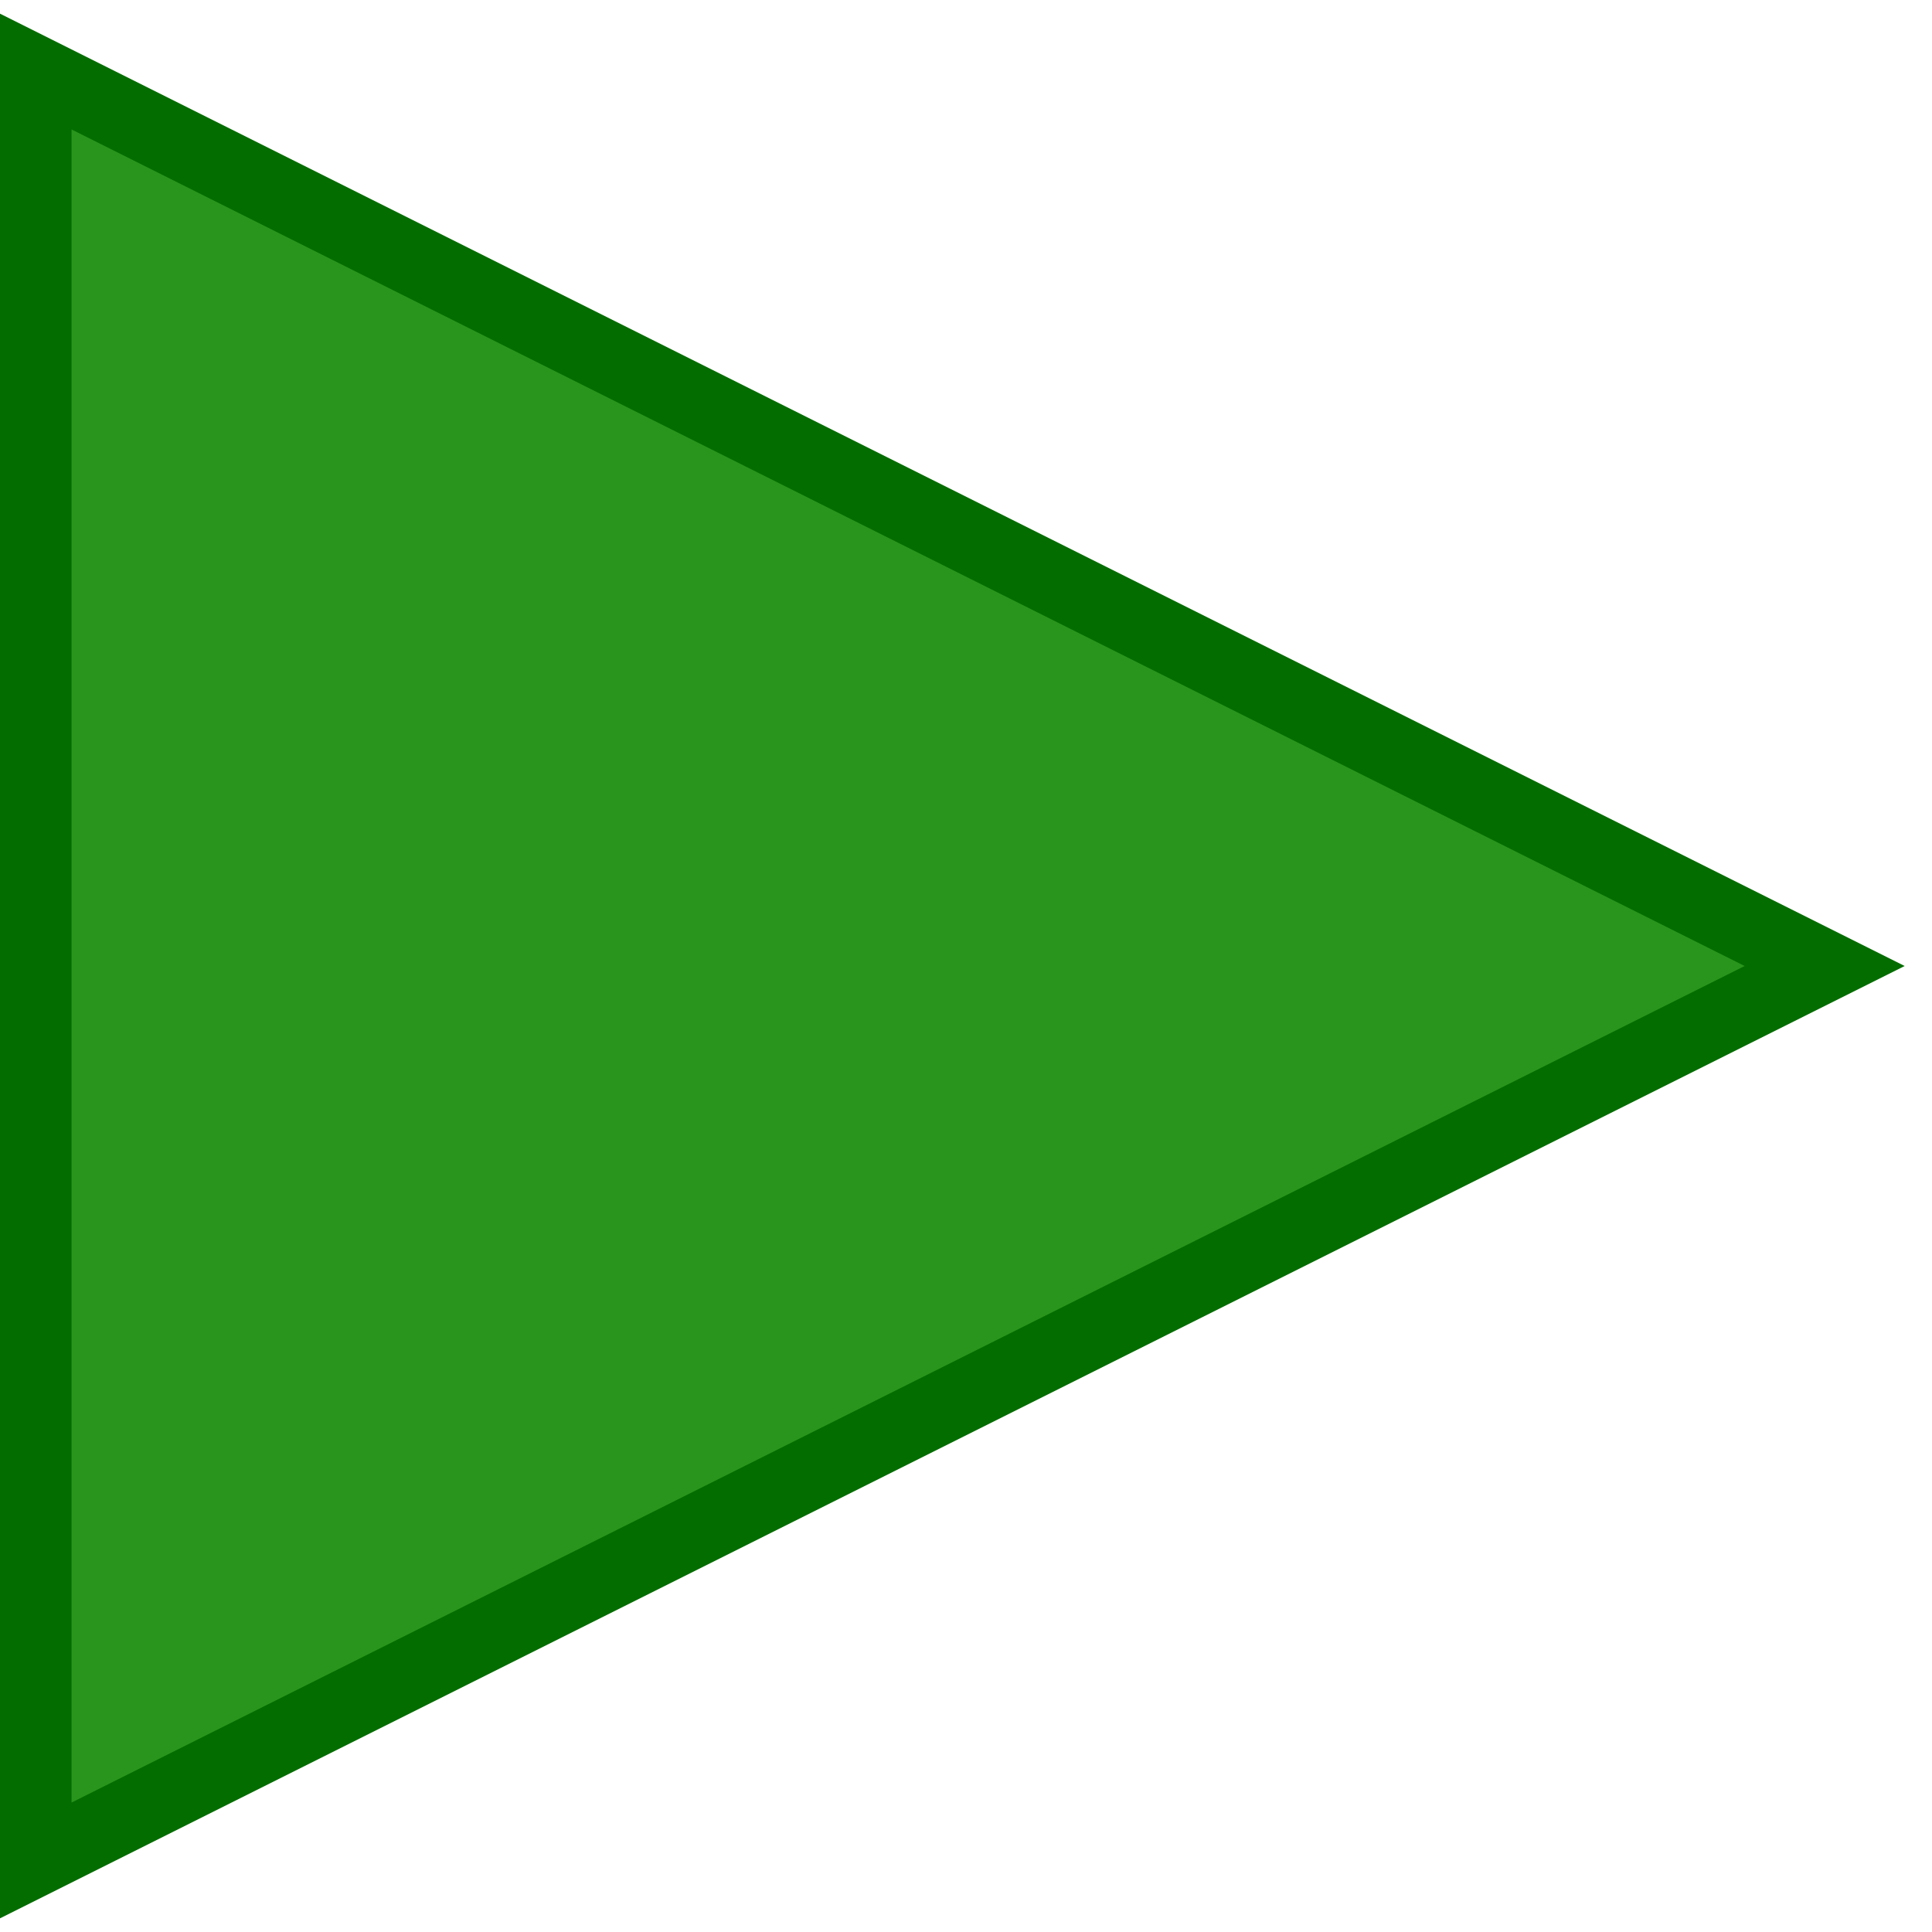
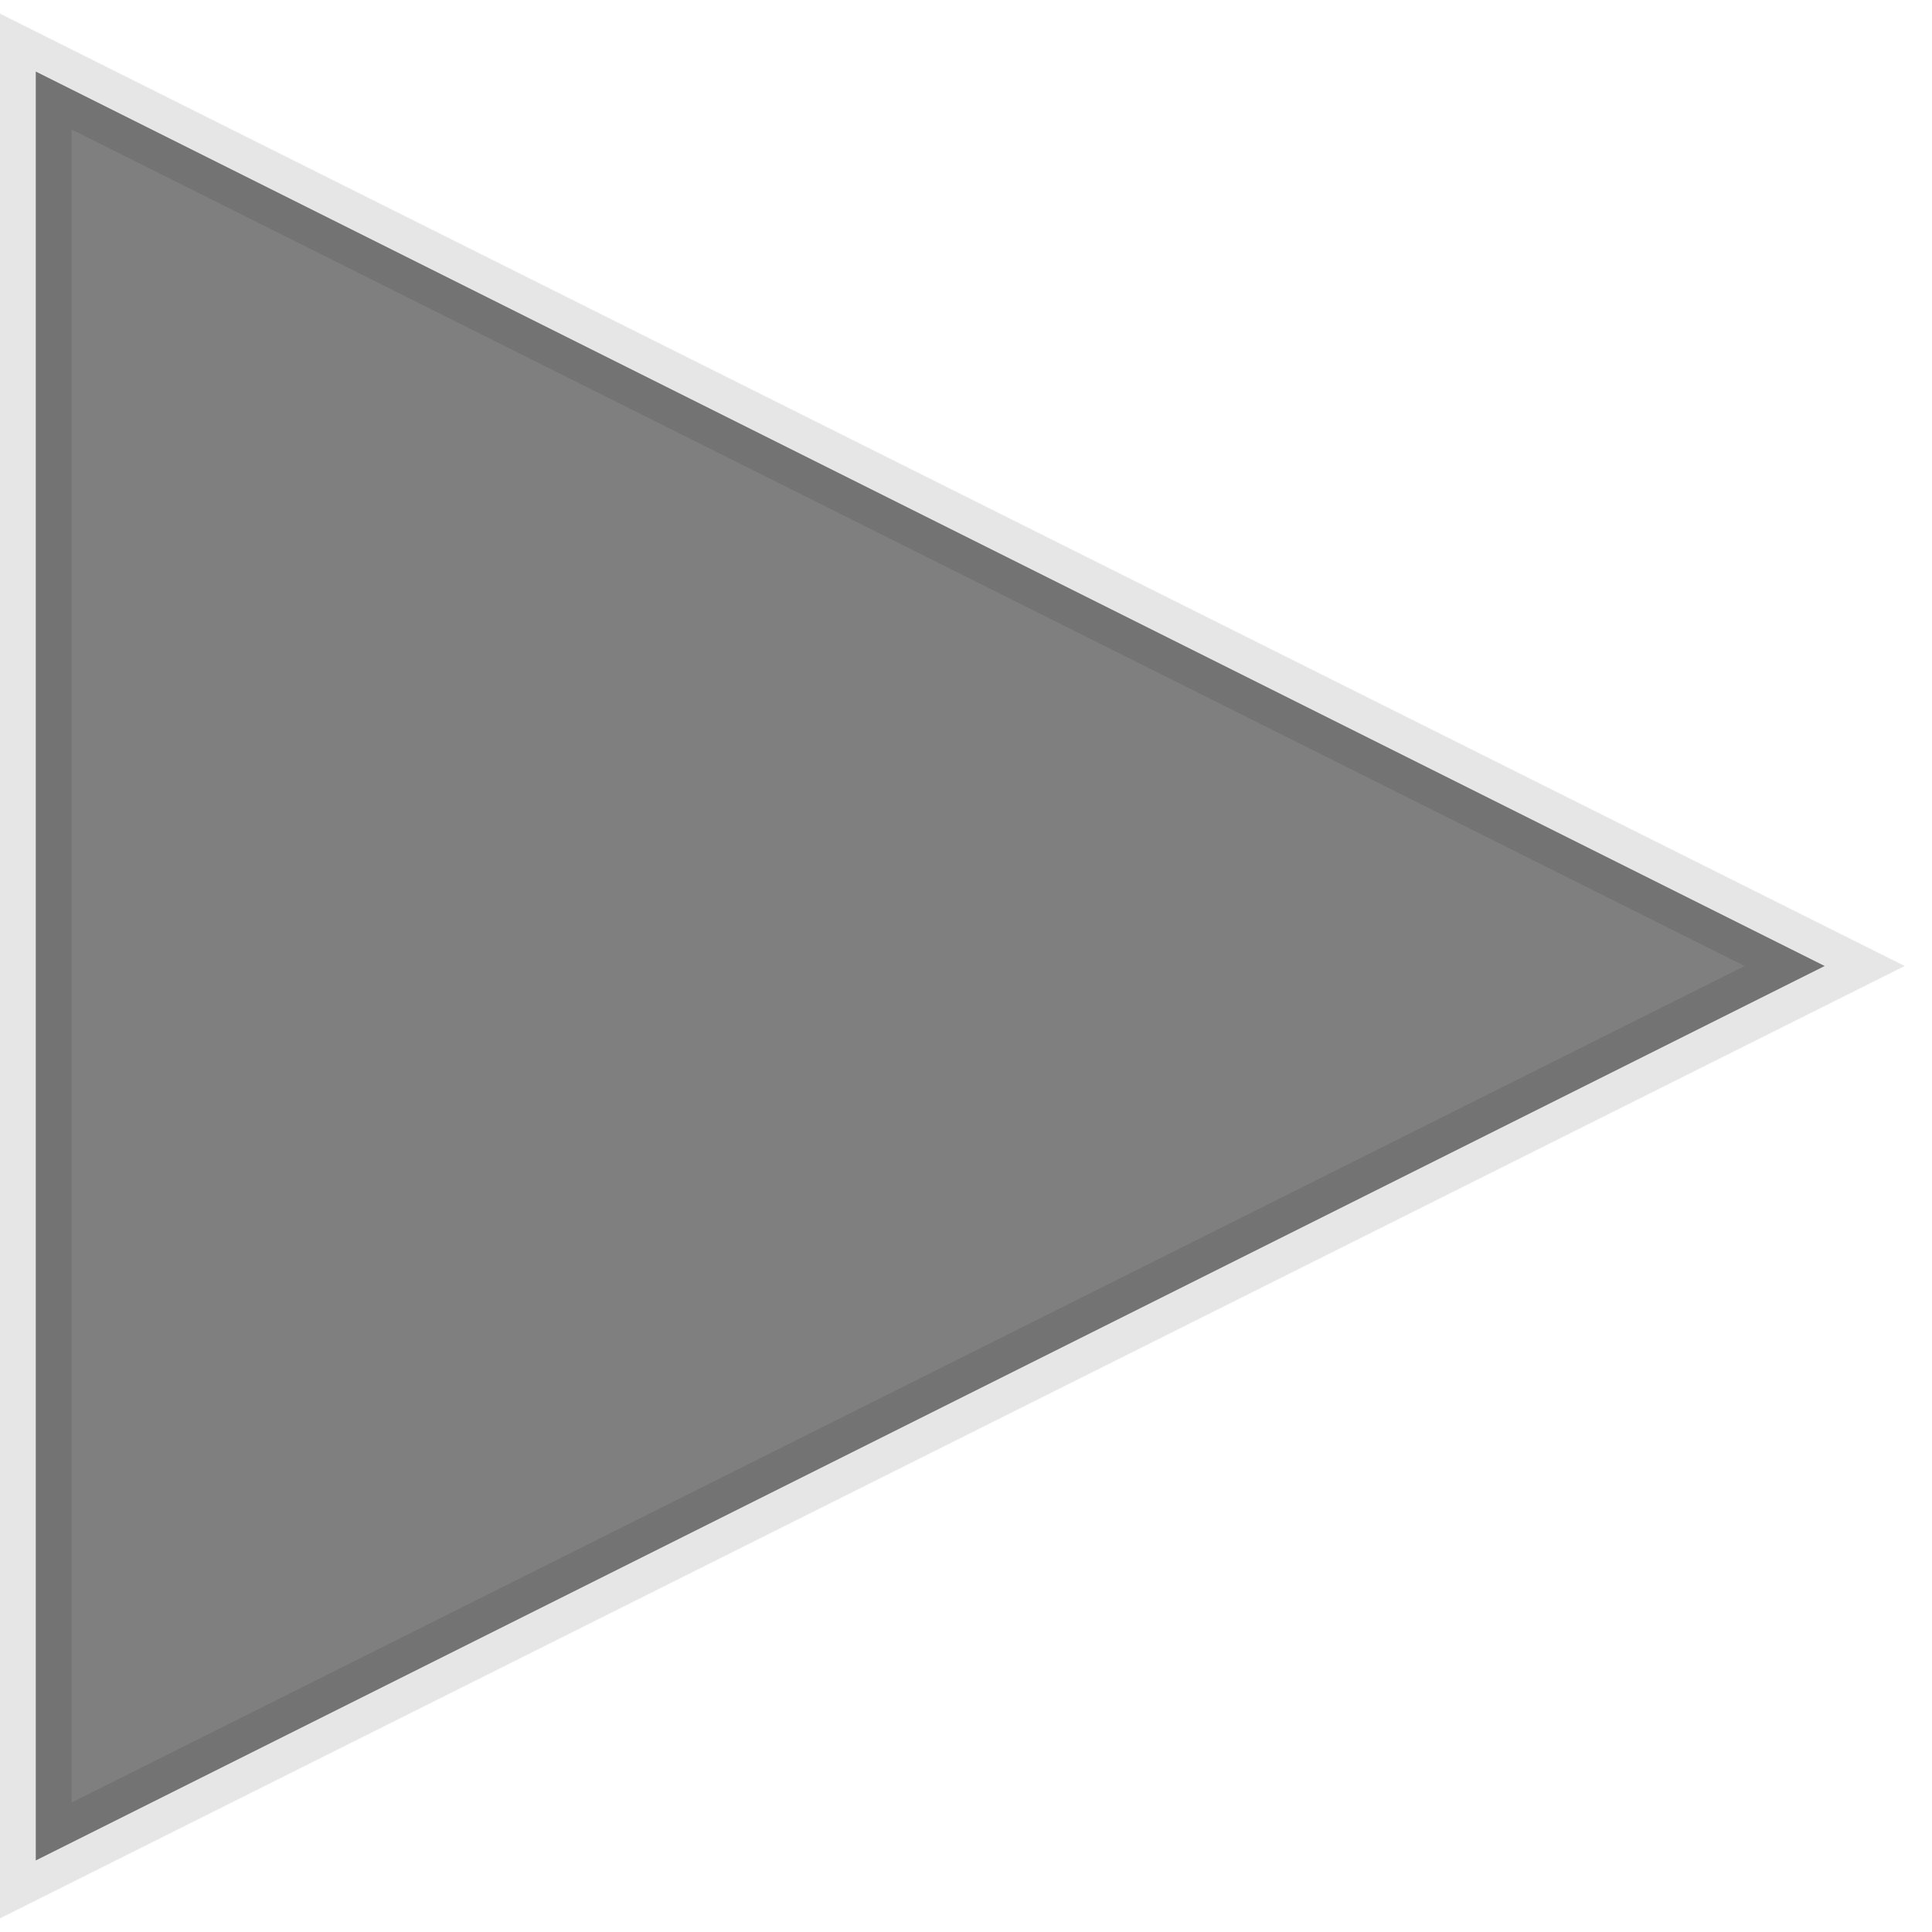
- <svg xmlns="http://www.w3.org/2000/svg" width="54px" height="54px" viewBox="0 0 54 54" version="1.1">
-   <g id="Page-1" stroke="none" stroke-width="1" fill="none" fill-rule="evenodd">
-     <g id="Artboard" transform="translate(-150, -398)" fill="#2A951C" stroke="#046D00" stroke-width="2">
-       <g id="Play" transform="translate(151, 400)">
-         <polygon id="Triangle" transform="translate(25, 25) rotate(90) translate(-25, -25) " points="25 0 50 50 0 50" />
-       </g>
-     </g>
-   </g>
+ <svg xmlns="http://www.w3.org/2000/svg" viewBox="0 0 54 54">
+   <path d="M51 27 1 52V2z" fill="rgba(0,0,0,.5)" stroke="rgba(0,0,0,.1)" stroke-width="2" fill-rule="evenodd" />
</svg>
